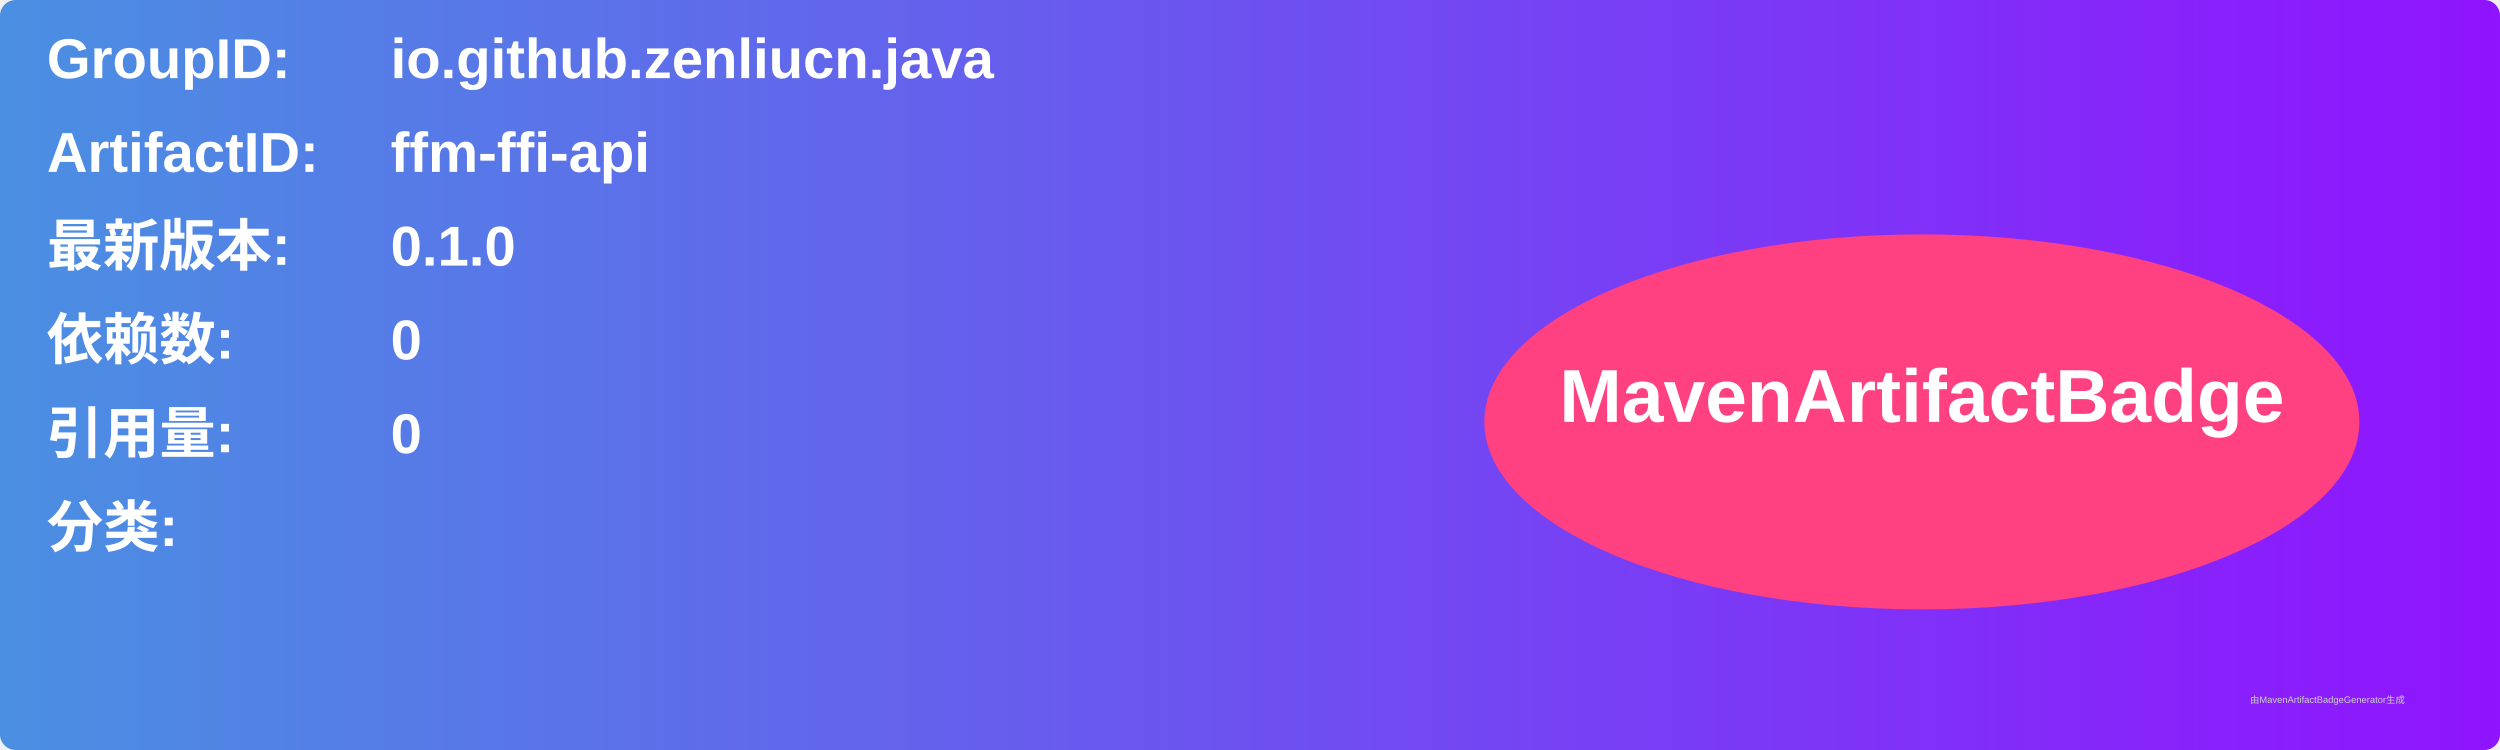
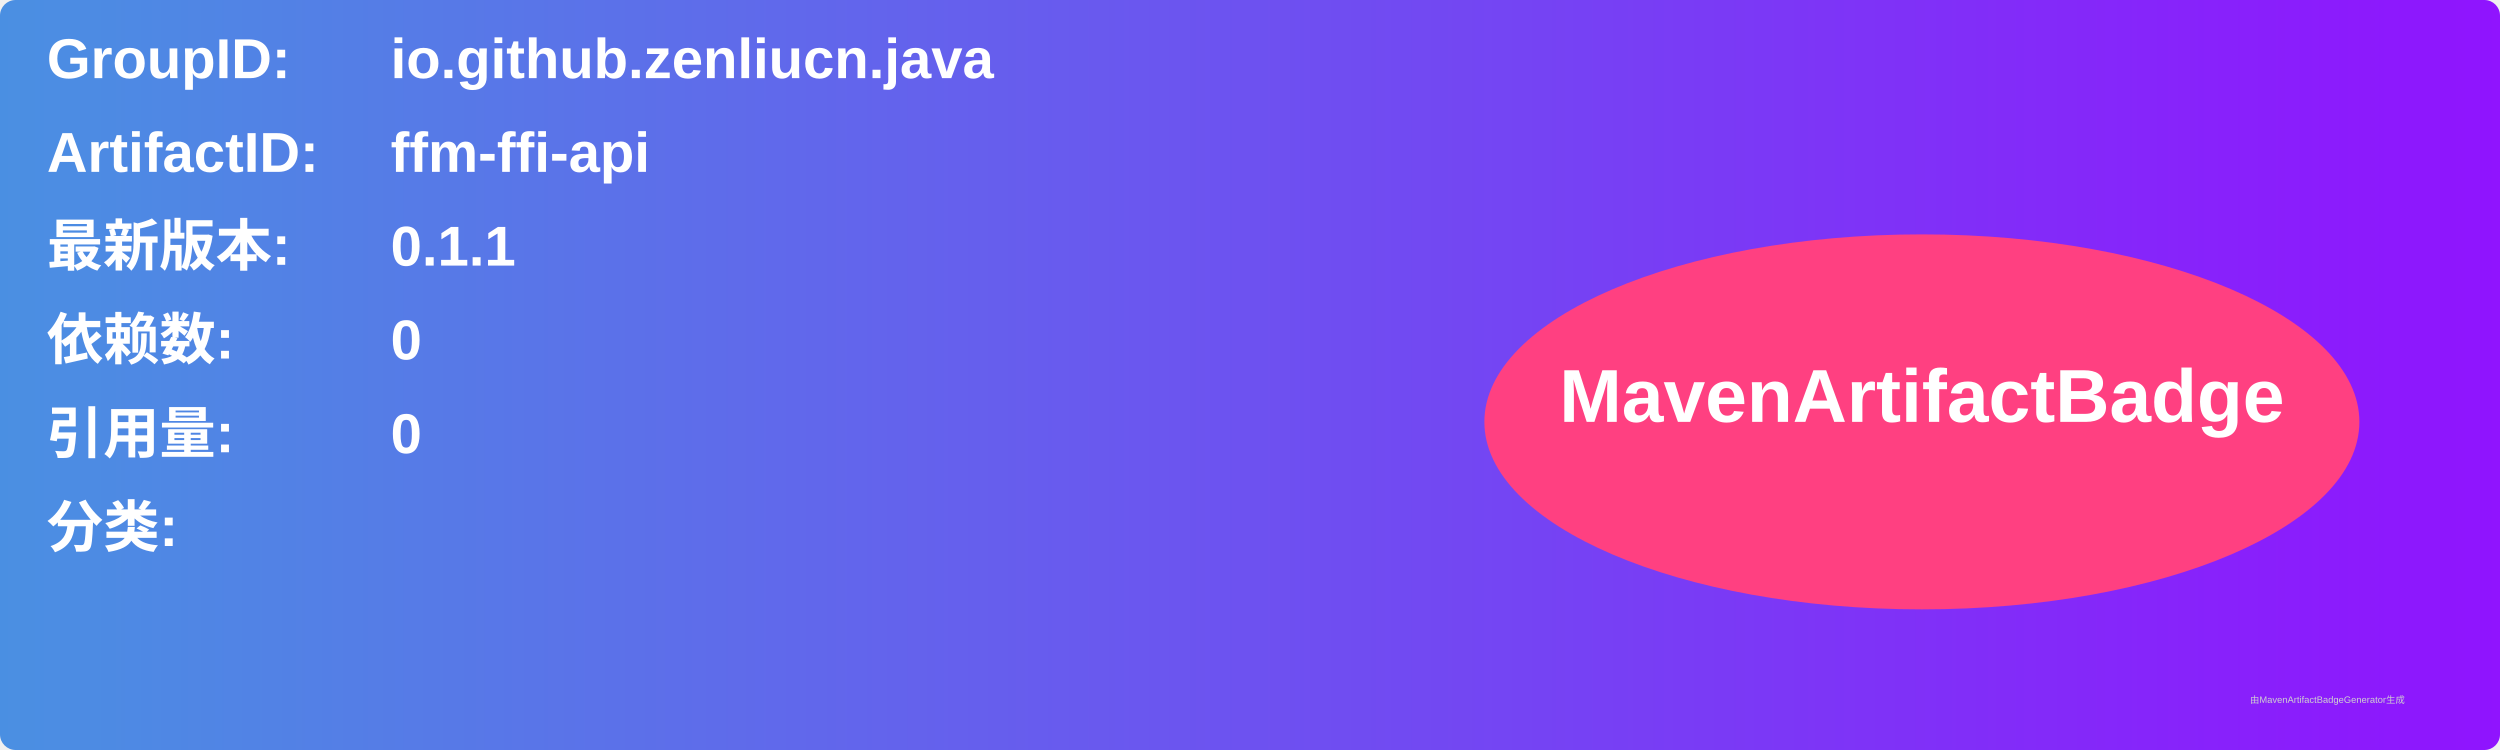
<svg xmlns="http://www.w3.org/2000/svg" width="800" height="240" viewBox="0 0 800 240">
  <linearGradient id="grad" x1="0%" y1="0%" x2="100%" y2="0%">
    <stop offset="0%" stop-color="#4a90e2" />
    <stop offset="100%" stop-color="#9013fe" />
  </linearGradient>
  <rect width="100%" height="100%" rx="5" ry="5" fill="url(#grad)" />
  <g transform="translate(15, 15)">
    <text x="0" y="10" font-family="Arial" font-size="18" fill="white" font-weight="bold" width="260">GroupID:</text>
    <text x="110" y="10" font-family="Arial" font-size="18" fill="white" font-weight="bold" width="460">io.github.zenliucn.java</text>
    <text x="0" y="40" font-family="Arial" font-size="18" fill="white" font-weight="bold" width="260">ArtifactID:</text>
    <text x="110" y="40" font-family="Arial" font-size="18" fill="white" font-weight="bold" width="460">ffm-ffi-api</text>
    <text x="0" y="70" font-family="Arial" font-size="18" fill="white" font-weight="bold">最新版本:</text>
    <text x="110" y="70" font-family="Arial" font-size="18" fill="white" font-weight="bold">
-       <tspan font-weight="bold">0.1.0</tspan>
+       <tspan font-weight="bold">0.1.1</tspan>
    </text>
    <text x="0" y="100" font-family="Arial" font-size="18" fill="white" font-weight="bold">依赖数: </text>
    <text x="110" y="100" font-family="Arial" font-size="18" fill="white">
      <tspan font-weight="bold">0</tspan>
    </text>
    <text x="0" y="130" font-family="Arial" font-size="18" fill="white" font-weight="bold">引用量: </text>
    <text x="110" y="130" font-family="Arial" font-size="18" fill="white">
      <tspan font-weight="bold">0</tspan>
    </text>
    <text x="0" y="160" font-family="Arial" font-size="18" fill="white" font-weight="bold">分类:</text>
    <text x="10" y="190" font-family="Arial" font-size="10" fill="white">
      <tspan font-weight="bold" />
    </text>
    <ellipse cx="600" cy="120" rx="140" ry="60" fill="#ff4081" />
    <text x="600" y="120" text-anchor="middle" font-family="Arial" font-size="24" fill="white" font-weight="bold">MavenArtifactBadge</text>
  </g>
  <text x="720" y="225" font-family="Arial" font-size="3" fill="#d0d0d0">由MavenArtifactBadgeGenerator生成</text>
</svg>
